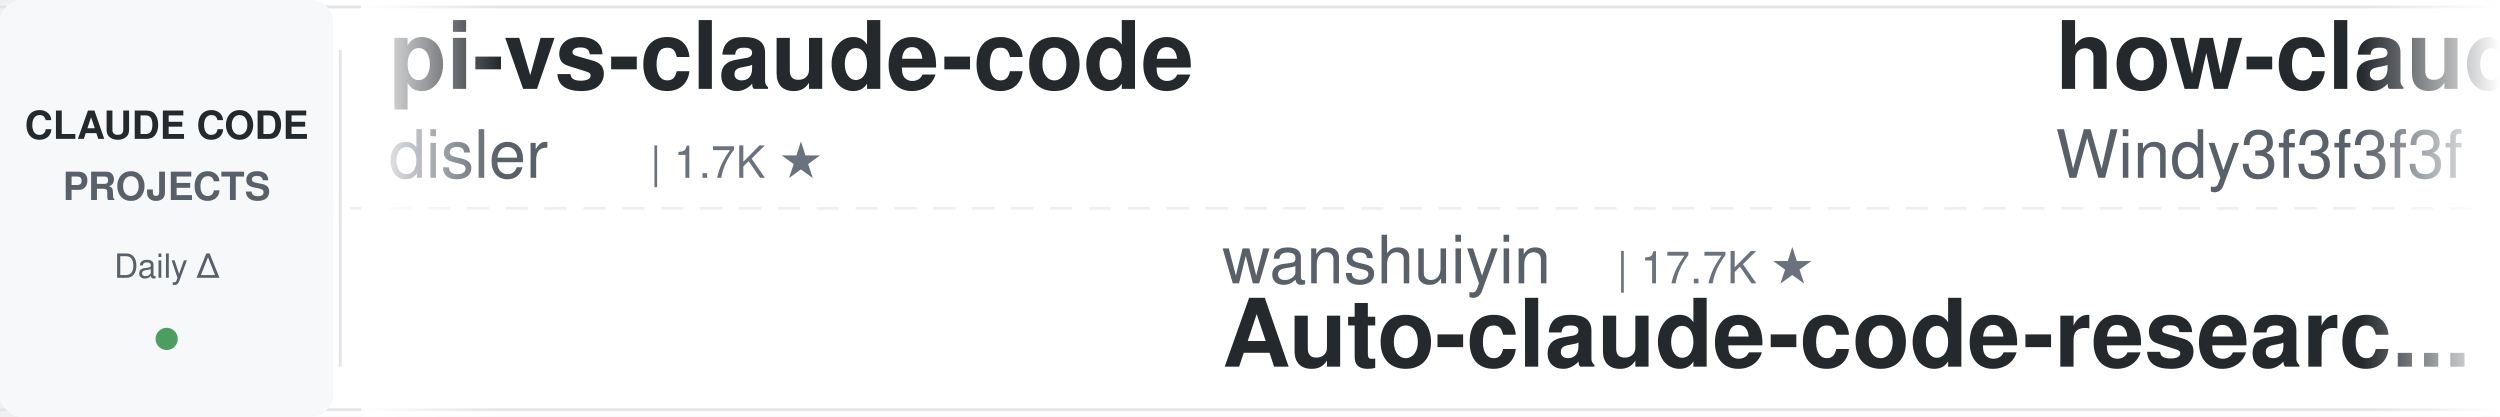
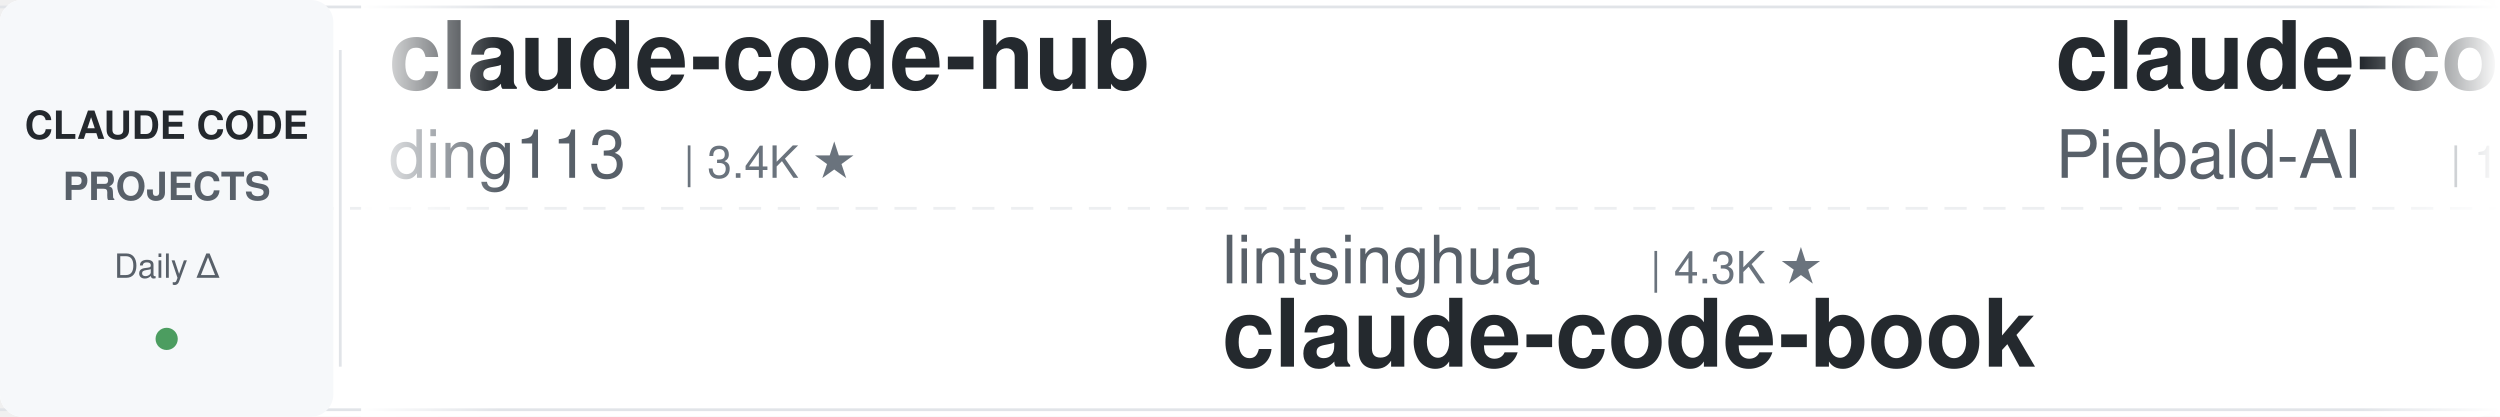
<svg xmlns="http://www.w3.org/2000/svg" width="900" height="150">
  <defs>
    <linearGradient id="leftFade" x1="0%" y1="0%" x2="100%" y2="0%">
      <stop offset="0%" style="stop-color:#ffffff;stop-opacity:1" />
      <stop offset="100%" style="stop-color:#ffffff;stop-opacity:0" />
    </linearGradient>
    <linearGradient id="rightFade" x1="0%" y1="0%" x2="100%" y2="0%">
      <stop offset="0%" style="stop-color:#ffffff;stop-opacity:0" />
      <stop offset="100%" style="stop-color:#ffffff;stop-opacity:1" />
    </linearGradient>
  </defs>
  <rect width="900" height="150" fill="#ffffff" rx="8" />
  <rect x="0" y="2" width="900" height="1" fill="#e1e4e8" />
  <rect x="0" y="147" width="900" height="1" fill="#e1e4e8" />
  <line x1="0" y1="75" x2="900" y2="75" stroke="#e1e4e8" stroke-width="1" stroke-dasharray="8 6" opacity="0.6" />
  <rect x="0" y="0" width="120" height="150" fill="#f6f8fa" rx="8" />
  <text x="60" y="50" font-family="-apple-system, BlinkMacSystemFont, 'Segoe UI', Helvetica, Arial, sans-serif" font-size="14" font-weight="600" fill="#24292e" text-anchor="middle">CLAUDE CODE</text>
  <text x="60" y="72" font-family="-apple-system, BlinkMacSystemFont, 'Segoe UI', Helvetica, Arial, sans-serif" font-size="14" font-weight="600" fill="#586069" text-anchor="middle">PROJECTS</text>
  <text x="60" y="100" font-family="-apple-system, BlinkMacSystemFont, 'Segoe UI', Helvetica, Arial, sans-serif" font-size="12" font-weight="500" fill="#586069" text-anchor="middle">Daily Δ</text>
  <circle cx="60" cy="122" r="4" fill="#22863a" opacity="0.8" />
  <rect x="122" y="18" width="1" height="114" fill="#e1e4e8" />
  <clipPath id="tickerClip">
    <rect x="130" y="0" width="770" height="150" />
  </clipPath>
  <g clip-path="url(#tickerClip)">
    <g id="tickerItems">
      <animateTransform attributeName="transform" attributeType="XML" type="translate" from="0 0" to="-3000 0" dur="54s" repeatCount="indefinite" />
      <g transform="translate(0, 0)">
-         <text x="140" y="32" font-family="-apple-system, BlinkMacSystemFont, 'Segoe UI', Helvetica, Arial, sans-serif" font-size="34" font-weight="600" fill="#24292e">pi-vs-claude-code</text>
-         <text x="140" y="64" font-family="-apple-system, BlinkMacSystemFont, 'Segoe UI', Helvetica, Arial, sans-serif" font-size="24" font-weight="400" fill="#586069">disler</text>
-         <text x="234" y="64" font-family="-apple-system, BlinkMacSystemFont, 'Segoe UI', Helvetica, Arial, sans-serif" font-size="16" font-weight="500" fill="#6a737d">| 1.7K ★</text>
+         <text x="140" y="32" font-family="-apple-system, BlinkMacSystemFont, 'Segoe UI', Helvetica, Arial, sans-serif" font-size="34" font-weight="600" fill="#24292e">claude-code-hub</text>
+         <text x="140" y="64" font-family="-apple-system, BlinkMacSystemFont, 'Segoe UI', Helvetica, Arial, sans-serif" font-size="24" font-weight="400" fill="#586069">ding113</text>
+         <text x="246" y="64" font-family="-apple-system, BlinkMacSystemFont, 'Segoe UI', Helvetica, Arial, sans-serif" font-size="16" font-weight="500" fill="#6a737d">| 3.4K ★</text>
      </g>
      <g transform="translate(300, 0)">
-         <text x="140" y="102" font-family="-apple-system, BlinkMacSystemFont, 'Segoe UI', Helvetica, Arial, sans-serif" font-size="24" font-weight="400" fill="#586069">wanshuiyin</text>
-         <text x="282" y="102" font-family="-apple-system, BlinkMacSystemFont, 'Segoe UI', Helvetica, Arial, sans-serif" font-size="16" font-weight="500" fill="#6a737d">| 17.7K ★</text>
-         <text x="140" y="132" font-family="-apple-system, BlinkMacSystemFont, 'Segoe UI', Helvetica, Arial, sans-serif" font-size="34" font-weight="600" fill="#24292e">Auto-claude-code-researc...</text>
+         <text x="140" y="102" font-family="-apple-system, BlinkMacSystemFont, 'Segoe UI', Helvetica, Arial, sans-serif" font-size="24" font-weight="400" fill="#586069">lintsinghua</text>
+         <text x="294" y="102" font-family="-apple-system, BlinkMacSystemFont, 'Segoe UI', Helvetica, Arial, sans-serif" font-size="16" font-weight="500" fill="#6a737d">| 4.3K ★</text>
+         <text x="140" y="132" font-family="-apple-system, BlinkMacSystemFont, 'Segoe UI', Helvetica, Arial, sans-serif" font-size="34" font-weight="600" fill="#24292e">claude-code-book</text>
      </g>
      <g transform="translate(600, 0)">
-         <text x="140" y="32" font-family="-apple-system, BlinkMacSystemFont, 'Segoe UI', Helvetica, Arial, sans-serif" font-size="34" font-weight="600" fill="#24292e">how-claude-code-works</text>
-         <text x="140" y="64" font-family="-apple-system, BlinkMacSystemFont, 'Segoe UI', Helvetica, Arial, sans-serif" font-size="24" font-weight="400" fill="#586069">Windy3f3f3f3f</text>
-         <text x="318" y="64" font-family="-apple-system, BlinkMacSystemFont, 'Segoe UI', Helvetica, Arial, sans-serif" font-size="16" font-weight="500" fill="#6a737d">| 3.8K ★</text>
+         <text x="140" y="32" font-family="-apple-system, BlinkMacSystemFont, 'Segoe UI', Helvetica, Arial, sans-serif" font-size="34" font-weight="600" fill="#24292e">claude-code-system-promp...</text>
+         <text x="140" y="64" font-family="-apple-system, BlinkMacSystemFont, 'Segoe UI', Helvetica, Arial, sans-serif" font-size="24" font-weight="400" fill="#586069">Piebald-AI</text>
+         <text x="282" y="64" font-family="-apple-system, BlinkMacSystemFont, 'Segoe UI', Helvetica, Arial, sans-serif" font-size="16" font-weight="500" fill="#6a737d">| 12.9K ★</text>
      </g>
      <g transform="translate(900, 0)">
-         <text x="140" y="102" font-family="-apple-system, BlinkMacSystemFont, 'Segoe UI', Helvetica, Arial, sans-serif" font-size="24" font-weight="400" fill="#586069">shanraisshan</text>
-         <text x="306" y="102" font-family="-apple-system, BlinkMacSystemFont, 'Segoe UI', Helvetica, Arial, sans-serif" font-size="16" font-weight="500" fill="#6a737d">| 67.7K ★</text>
-         <text x="140" y="132" font-family="-apple-system, BlinkMacSystemFont, 'Segoe UI', Helvetica, Arial, sans-serif" font-size="34" font-weight="600" fill="#24292e">claude-code-best-practic...</text>
+         <text x="140" y="102" font-family="-apple-system, BlinkMacSystemFont, 'Segoe UI', Helvetica, Arial, sans-serif" font-size="24" font-weight="400" fill="#586069">ponponon</text>
+         <text x="258" y="102" font-family="-apple-system, BlinkMacSystemFont, 'Segoe UI', Helvetica, Arial, sans-serif" font-size="16" font-weight="500" fill="#6a737d">| 2.3K ★</text>
+         <text x="140" y="132" font-family="-apple-system, BlinkMacSystemFont, 'Segoe UI', Helvetica, Arial, sans-serif" font-size="34" font-weight="600" fill="#24292e">claude_code_src</text>
      </g>
      <g transform="translate(1200, 0)">
-         <text x="140" y="32" font-family="-apple-system, BlinkMacSystemFont, 'Segoe UI', Helvetica, Arial, sans-serif" font-size="34" font-weight="600" fill="#24292e">claude-code-base-action</text>
-         <text x="140" y="64" font-family="-apple-system, BlinkMacSystemFont, 'Segoe UI', Helvetica, Arial, sans-serif" font-size="24" font-weight="400" fill="#586069">anthropics</text>
-         <text x="282" y="64" font-family="-apple-system, BlinkMacSystemFont, 'Segoe UI', Helvetica, Arial, sans-serif" font-size="16" font-weight="500" fill="#6a737d">| 1.0K ★</text>
+         <text x="140" y="32" font-family="-apple-system, BlinkMacSystemFont, 'Segoe UI', Helvetica, Arial, sans-serif" font-size="34" font-weight="600" fill="#24292e">claude-coder</text>
+         <text x="140" y="64" font-family="-apple-system, BlinkMacSystemFont, 'Segoe UI', Helvetica, Arial, sans-serif" font-size="24" font-weight="400" fill="#586069">kodu-ai</text>
+         <text x="246" y="64" font-family="-apple-system, BlinkMacSystemFont, 'Segoe UI', Helvetica, Arial, sans-serif" font-size="16" font-weight="500" fill="#6a737d">| 5.2K ★</text>
      </g>
      <g transform="translate(1500, 0)">
-         <text x="140" y="102" font-family="-apple-system, BlinkMacSystemFont, 'Segoe UI', Helvetica, Arial, sans-serif" font-size="24" font-weight="400" fill="#586069">daymade</text>
-         <text x="246" y="102" font-family="-apple-system, BlinkMacSystemFont, 'Segoe UI', Helvetica, Arial, sans-serif" font-size="16" font-weight="500" fill="#6a737d">| 1.5K ★</text>
-         <text x="140" y="132" font-family="-apple-system, BlinkMacSystemFont, 'Segoe UI', Helvetica, Arial, sans-serif" font-size="34" font-weight="600" fill="#24292e">claude-code-skills</text>
+         <text x="140" y="102" font-family="-apple-system, BlinkMacSystemFont, 'Segoe UI', Helvetica, Arial, sans-serif" font-size="24" font-weight="400" fill="#586069">edmund-io</text>
+         <text x="270" y="102" font-family="-apple-system, BlinkMacSystemFont, 'Segoe UI', Helvetica, Arial, sans-serif" font-size="16" font-weight="500" fill="#6a737d">| 1.5K ★</text>
+         <text x="140" y="132" font-family="-apple-system, BlinkMacSystemFont, 'Segoe UI', Helvetica, Arial, sans-serif" font-size="34" font-weight="600" fill="#24292e">edmunds-claude-code</text>
      </g>
      <g transform="translate(1800, 0)">
-         <text x="140" y="32" font-family="-apple-system, BlinkMacSystemFont, 'Segoe UI', Helvetica, Arial, sans-serif" font-size="34" font-weight="600" fill="#24292e">claude-code-security-rev...</text>
-         <text x="140" y="64" font-family="-apple-system, BlinkMacSystemFont, 'Segoe UI', Helvetica, Arial, sans-serif" font-size="24" font-weight="400" fill="#586069">anthropics</text>
-         <text x="282" y="64" font-family="-apple-system, BlinkMacSystemFont, 'Segoe UI', Helvetica, Arial, sans-serif" font-size="16" font-weight="500" fill="#6a737d">| 6.4K ★</text>
+         <text x="140" y="32" font-family="-apple-system, BlinkMacSystemFont, 'Segoe UI', Helvetica, Arial, sans-serif" font-size="34" font-weight="600" fill="#24292e">claude-code-hooks-master...</text>
+         <text x="140" y="64" font-family="-apple-system, BlinkMacSystemFont, 'Segoe UI', Helvetica, Arial, sans-serif" font-size="24" font-weight="400" fill="#586069">disler</text>
+         <text x="234" y="64" font-family="-apple-system, BlinkMacSystemFont, 'Segoe UI', Helvetica, Arial, sans-serif" font-size="16" font-weight="500" fill="#6a737d">| 3.9K ★</text>
      </g>
      <g transform="translate(2100, 0)">
-         <text x="140" y="102" font-family="-apple-system, BlinkMacSystemFont, 'Segoe UI', Helvetica, Arial, sans-serif" font-size="24" font-weight="400" fill="#586069">disler</text>
-         <text x="234" y="102" font-family="-apple-system, BlinkMacSystemFont, 'Segoe UI', Helvetica, Arial, sans-serif" font-size="16" font-weight="500" fill="#6a737d">| 3.9K ★</text>
-         <text x="140" y="132" font-family="-apple-system, BlinkMacSystemFont, 'Segoe UI', Helvetica, Arial, sans-serif" font-size="34" font-weight="600" fill="#24292e">claude-code-hooks-master...</text>
+         <text x="140" y="102" font-family="-apple-system, BlinkMacSystemFont, 'Segoe UI', Helvetica, Arial, sans-serif" font-size="24" font-weight="400" fill="#586069">oboard</text>
+         <text x="234" y="102" font-family="-apple-system, BlinkMacSystemFont, 'Segoe UI', Helvetica, Arial, sans-serif" font-size="16" font-weight="500" fill="#6a737d">| 3.3K ★</text>
+         <text x="140" y="132" font-family="-apple-system, BlinkMacSystemFont, 'Segoe UI', Helvetica, Arial, sans-serif" font-size="34" font-weight="600" fill="#24292e">claude-code-rev</text>
      </g>
      <g transform="translate(2400, 0)">
-         <text x="140" y="32" font-family="-apple-system, BlinkMacSystemFont, 'Segoe UI', Helvetica, Arial, sans-serif" font-size="34" font-weight="600" fill="#24292e">claude-code-infrastructu...</text>
-         <text x="140" y="64" font-family="-apple-system, BlinkMacSystemFont, 'Segoe UI', Helvetica, Arial, sans-serif" font-size="24" font-weight="400" fill="#586069">diet103</text>
-         <text x="246" y="64" font-family="-apple-system, BlinkMacSystemFont, 'Segoe UI', Helvetica, Arial, sans-serif" font-size="16" font-weight="500" fill="#6a737d">| 10.0K ★</text>
+         <text x="140" y="32" font-family="-apple-system, BlinkMacSystemFont, 'Segoe UI', Helvetica, Arial, sans-serif" font-size="34" font-weight="600" fill="#24292e">everything-claude-code</text>
+         <text x="140" y="64" font-family="-apple-system, BlinkMacSystemFont, 'Segoe UI', Helvetica, Arial, sans-serif" font-size="24" font-weight="400" fill="#586069">WorldFlowAI</text>
+         <text x="294" y="64" font-family="-apple-system, BlinkMacSystemFont, 'Segoe UI', Helvetica, Arial, sans-serif" font-size="16" font-weight="500" fill="#6a737d">| 5.0K ★</text>
      </g>
      <g transform="translate(2700, 0)">
-         <text x="140" y="102" font-family="-apple-system, BlinkMacSystemFont, 'Segoe UI', Helvetica, Arial, sans-serif" font-size="24" font-weight="400" fill="#586069">ykdojo</text>
-         <text x="234" y="102" font-family="-apple-system, BlinkMacSystemFont, 'Segoe UI', Helvetica, Arial, sans-serif" font-size="16" font-weight="500" fill="#6a737d">| 10.2K ★</text>
-         <text x="140" y="132" font-family="-apple-system, BlinkMacSystemFont, 'Segoe UI', Helvetica, Arial, sans-serif" font-size="34" font-weight="600" fill="#24292e">claude-code-tips</text>
+         <text x="140" y="102" font-family="-apple-system, BlinkMacSystemFont, 'Segoe UI', Helvetica, Arial, sans-serif" font-size="24" font-weight="400" fill="#586069">overwirehq</text>
+         <text x="282" y="102" font-family="-apple-system, BlinkMacSystemFont, 'Segoe UI', Helvetica, Arial, sans-serif" font-size="16" font-weight="500" fill="#6a737d">| 2.8K ★</text>
+         <text x="140" y="132" font-family="-apple-system, BlinkMacSystemFont, 'Segoe UI', Helvetica, Arial, sans-serif" font-size="34" font-weight="600" fill="#24292e">claude-code-telegram</text>
      </g>
      <g transform="translate(3000, 0)">
-         <text x="140" y="32" font-family="-apple-system, BlinkMacSystemFont, 'Segoe UI', Helvetica, Arial, sans-serif" font-size="34" font-weight="600" fill="#24292e">pi-vs-claude-code</text>
-         <text x="140" y="64" font-family="-apple-system, BlinkMacSystemFont, 'Segoe UI', Helvetica, Arial, sans-serif" font-size="24" font-weight="400" fill="#586069">disler</text>
-         <text x="234" y="64" font-family="-apple-system, BlinkMacSystemFont, 'Segoe UI', Helvetica, Arial, sans-serif" font-size="16" font-weight="500" fill="#6a737d">| 1.7K ★</text>
+         <text x="140" y="32" font-family="-apple-system, BlinkMacSystemFont, 'Segoe UI', Helvetica, Arial, sans-serif" font-size="34" font-weight="600" fill="#24292e">claude-code-hub</text>
+         <text x="140" y="64" font-family="-apple-system, BlinkMacSystemFont, 'Segoe UI', Helvetica, Arial, sans-serif" font-size="24" font-weight="400" fill="#586069">ding113</text>
+         <text x="246" y="64" font-family="-apple-system, BlinkMacSystemFont, 'Segoe UI', Helvetica, Arial, sans-serif" font-size="16" font-weight="500" fill="#6a737d">| 3.4K ★</text>
      </g>
      <g transform="translate(3300, 0)">
-         <text x="140" y="102" font-family="-apple-system, BlinkMacSystemFont, 'Segoe UI', Helvetica, Arial, sans-serif" font-size="24" font-weight="400" fill="#586069">wanshuiyin</text>
-         <text x="282" y="102" font-family="-apple-system, BlinkMacSystemFont, 'Segoe UI', Helvetica, Arial, sans-serif" font-size="16" font-weight="500" fill="#6a737d">| 17.7K ★</text>
-         <text x="140" y="132" font-family="-apple-system, BlinkMacSystemFont, 'Segoe UI', Helvetica, Arial, sans-serif" font-size="34" font-weight="600" fill="#24292e">Auto-claude-code-researc...</text>
+         <text x="140" y="102" font-family="-apple-system, BlinkMacSystemFont, 'Segoe UI', Helvetica, Arial, sans-serif" font-size="24" font-weight="400" fill="#586069">lintsinghua</text>
+         <text x="294" y="102" font-family="-apple-system, BlinkMacSystemFont, 'Segoe UI', Helvetica, Arial, sans-serif" font-size="16" font-weight="500" fill="#6a737d">| 4.3K ★</text>
+         <text x="140" y="132" font-family="-apple-system, BlinkMacSystemFont, 'Segoe UI', Helvetica, Arial, sans-serif" font-size="34" font-weight="600" fill="#24292e">claude-code-book</text>
      </g>
      <g transform="translate(3600, 0)">
-         <text x="140" y="32" font-family="-apple-system, BlinkMacSystemFont, 'Segoe UI', Helvetica, Arial, sans-serif" font-size="34" font-weight="600" fill="#24292e">how-claude-code-works</text>
-         <text x="140" y="64" font-family="-apple-system, BlinkMacSystemFont, 'Segoe UI', Helvetica, Arial, sans-serif" font-size="24" font-weight="400" fill="#586069">Windy3f3f3f3f</text>
-         <text x="318" y="64" font-family="-apple-system, BlinkMacSystemFont, 'Segoe UI', Helvetica, Arial, sans-serif" font-size="16" font-weight="500" fill="#6a737d">| 3.8K ★</text>
+         <text x="140" y="32" font-family="-apple-system, BlinkMacSystemFont, 'Segoe UI', Helvetica, Arial, sans-serif" font-size="34" font-weight="600" fill="#24292e">claude-code-system-promp...</text>
+         <text x="140" y="64" font-family="-apple-system, BlinkMacSystemFont, 'Segoe UI', Helvetica, Arial, sans-serif" font-size="24" font-weight="400" fill="#586069">Piebald-AI</text>
+         <text x="282" y="64" font-family="-apple-system, BlinkMacSystemFont, 'Segoe UI', Helvetica, Arial, sans-serif" font-size="16" font-weight="500" fill="#6a737d">| 12.9K ★</text>
      </g>
      <g transform="translate(3900, 0)">
-         <text x="140" y="102" font-family="-apple-system, BlinkMacSystemFont, 'Segoe UI', Helvetica, Arial, sans-serif" font-size="24" font-weight="400" fill="#586069">shanraisshan</text>
-         <text x="306" y="102" font-family="-apple-system, BlinkMacSystemFont, 'Segoe UI', Helvetica, Arial, sans-serif" font-size="16" font-weight="500" fill="#6a737d">| 67.7K ★</text>
-         <text x="140" y="132" font-family="-apple-system, BlinkMacSystemFont, 'Segoe UI', Helvetica, Arial, sans-serif" font-size="34" font-weight="600" fill="#24292e">claude-code-best-practic...</text>
+         <text x="140" y="102" font-family="-apple-system, BlinkMacSystemFont, 'Segoe UI', Helvetica, Arial, sans-serif" font-size="24" font-weight="400" fill="#586069">ponponon</text>
+         <text x="258" y="102" font-family="-apple-system, BlinkMacSystemFont, 'Segoe UI', Helvetica, Arial, sans-serif" font-size="16" font-weight="500" fill="#6a737d">| 2.3K ★</text>
+         <text x="140" y="132" font-family="-apple-system, BlinkMacSystemFont, 'Segoe UI', Helvetica, Arial, sans-serif" font-size="34" font-weight="600" fill="#24292e">claude_code_src</text>
      </g>
    </g>
  </g>
  <rect x="130" y="0" width="50" height="150" fill="url(#leftFade)" />
  <rect x="850" y="0" width="50" height="150" fill="url(#rightFade)" />
</svg>
